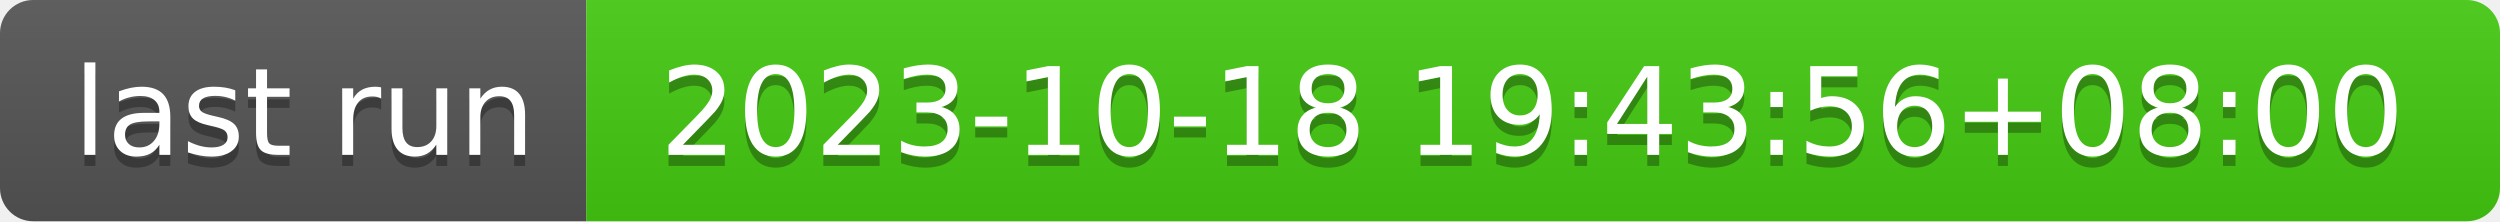
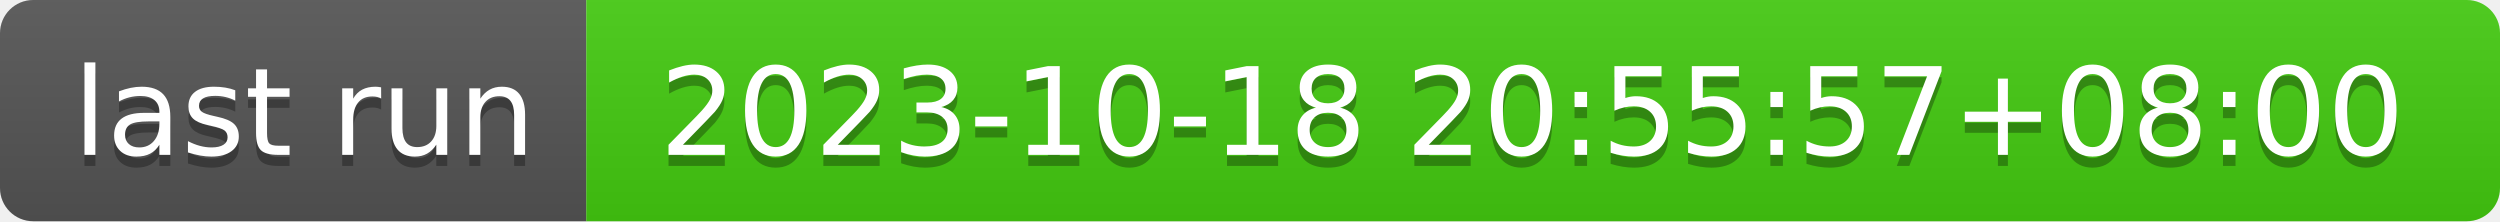
- <svg xmlns="http://www.w3.org/2000/svg" width="226" height="20" role="img" aria-label="last run: 2023-10-18 19:43:56+08:00">
+ <svg xmlns="http://www.w3.org/2000/svg" width="226" height="20" role="img" aria-label="last run: 2023-10-18 20:55:57+08:00">
  <linearGradient id="s" x2="0" y2="100%">
    <stop offset="0" stop-color="#bbb" stop-opacity=".1" />
    <stop offset="1" stop-opacity=".1" />
  </linearGradient>
  <clipPath id="r">
    <rect width="226" height="20" rx="3" fill="#fff" />
  </clipPath>
  <g clip-path="url(#r)">
    <rect width="53" height="20" fill="#555" />
    <rect x="53" width="173" height="20" fill="#4c1" />
    <rect width="226" height="20" fill="url(#s)" />
  </g>
  <g fill="#fff" text-anchor="middle" font-family="Verdana,Geneva,DejaVu Sans,sans-serif" text-rendering="geometricPrecision" font-size="110">
    <text aria-hidden="true" x="275" y="150" fill="#010101" fill-opacity=".3" transform="scale(.1)" textLength="430">last run</text>
    <text x="275" y="140" transform="scale(.1)" fill="#fff" textLength="430">last run</text>
-     <text aria-hidden="true" x="1385" y="150" fill="#010101" fill-opacity=".3" transform="scale(.1)" textLength="1630">2023-10-18 19:43:56+08:00</text>
-     <text x="1385" y="140" transform="scale(.1)" fill="#fff" textLength="1630">2023-10-18 19:43:56+08:00</text>
+     <text aria-hidden="true" x="1385" y="150" fill="#010101" fill-opacity=".3" transform="scale(.1)" textLength="1630">2023-10-18 20:55:57+08:00</text>
+     <text x="1385" y="140" transform="scale(.1)" fill="#fff" textLength="1630">2023-10-18 20:55:57+08:00</text>
  </g>
</svg>
